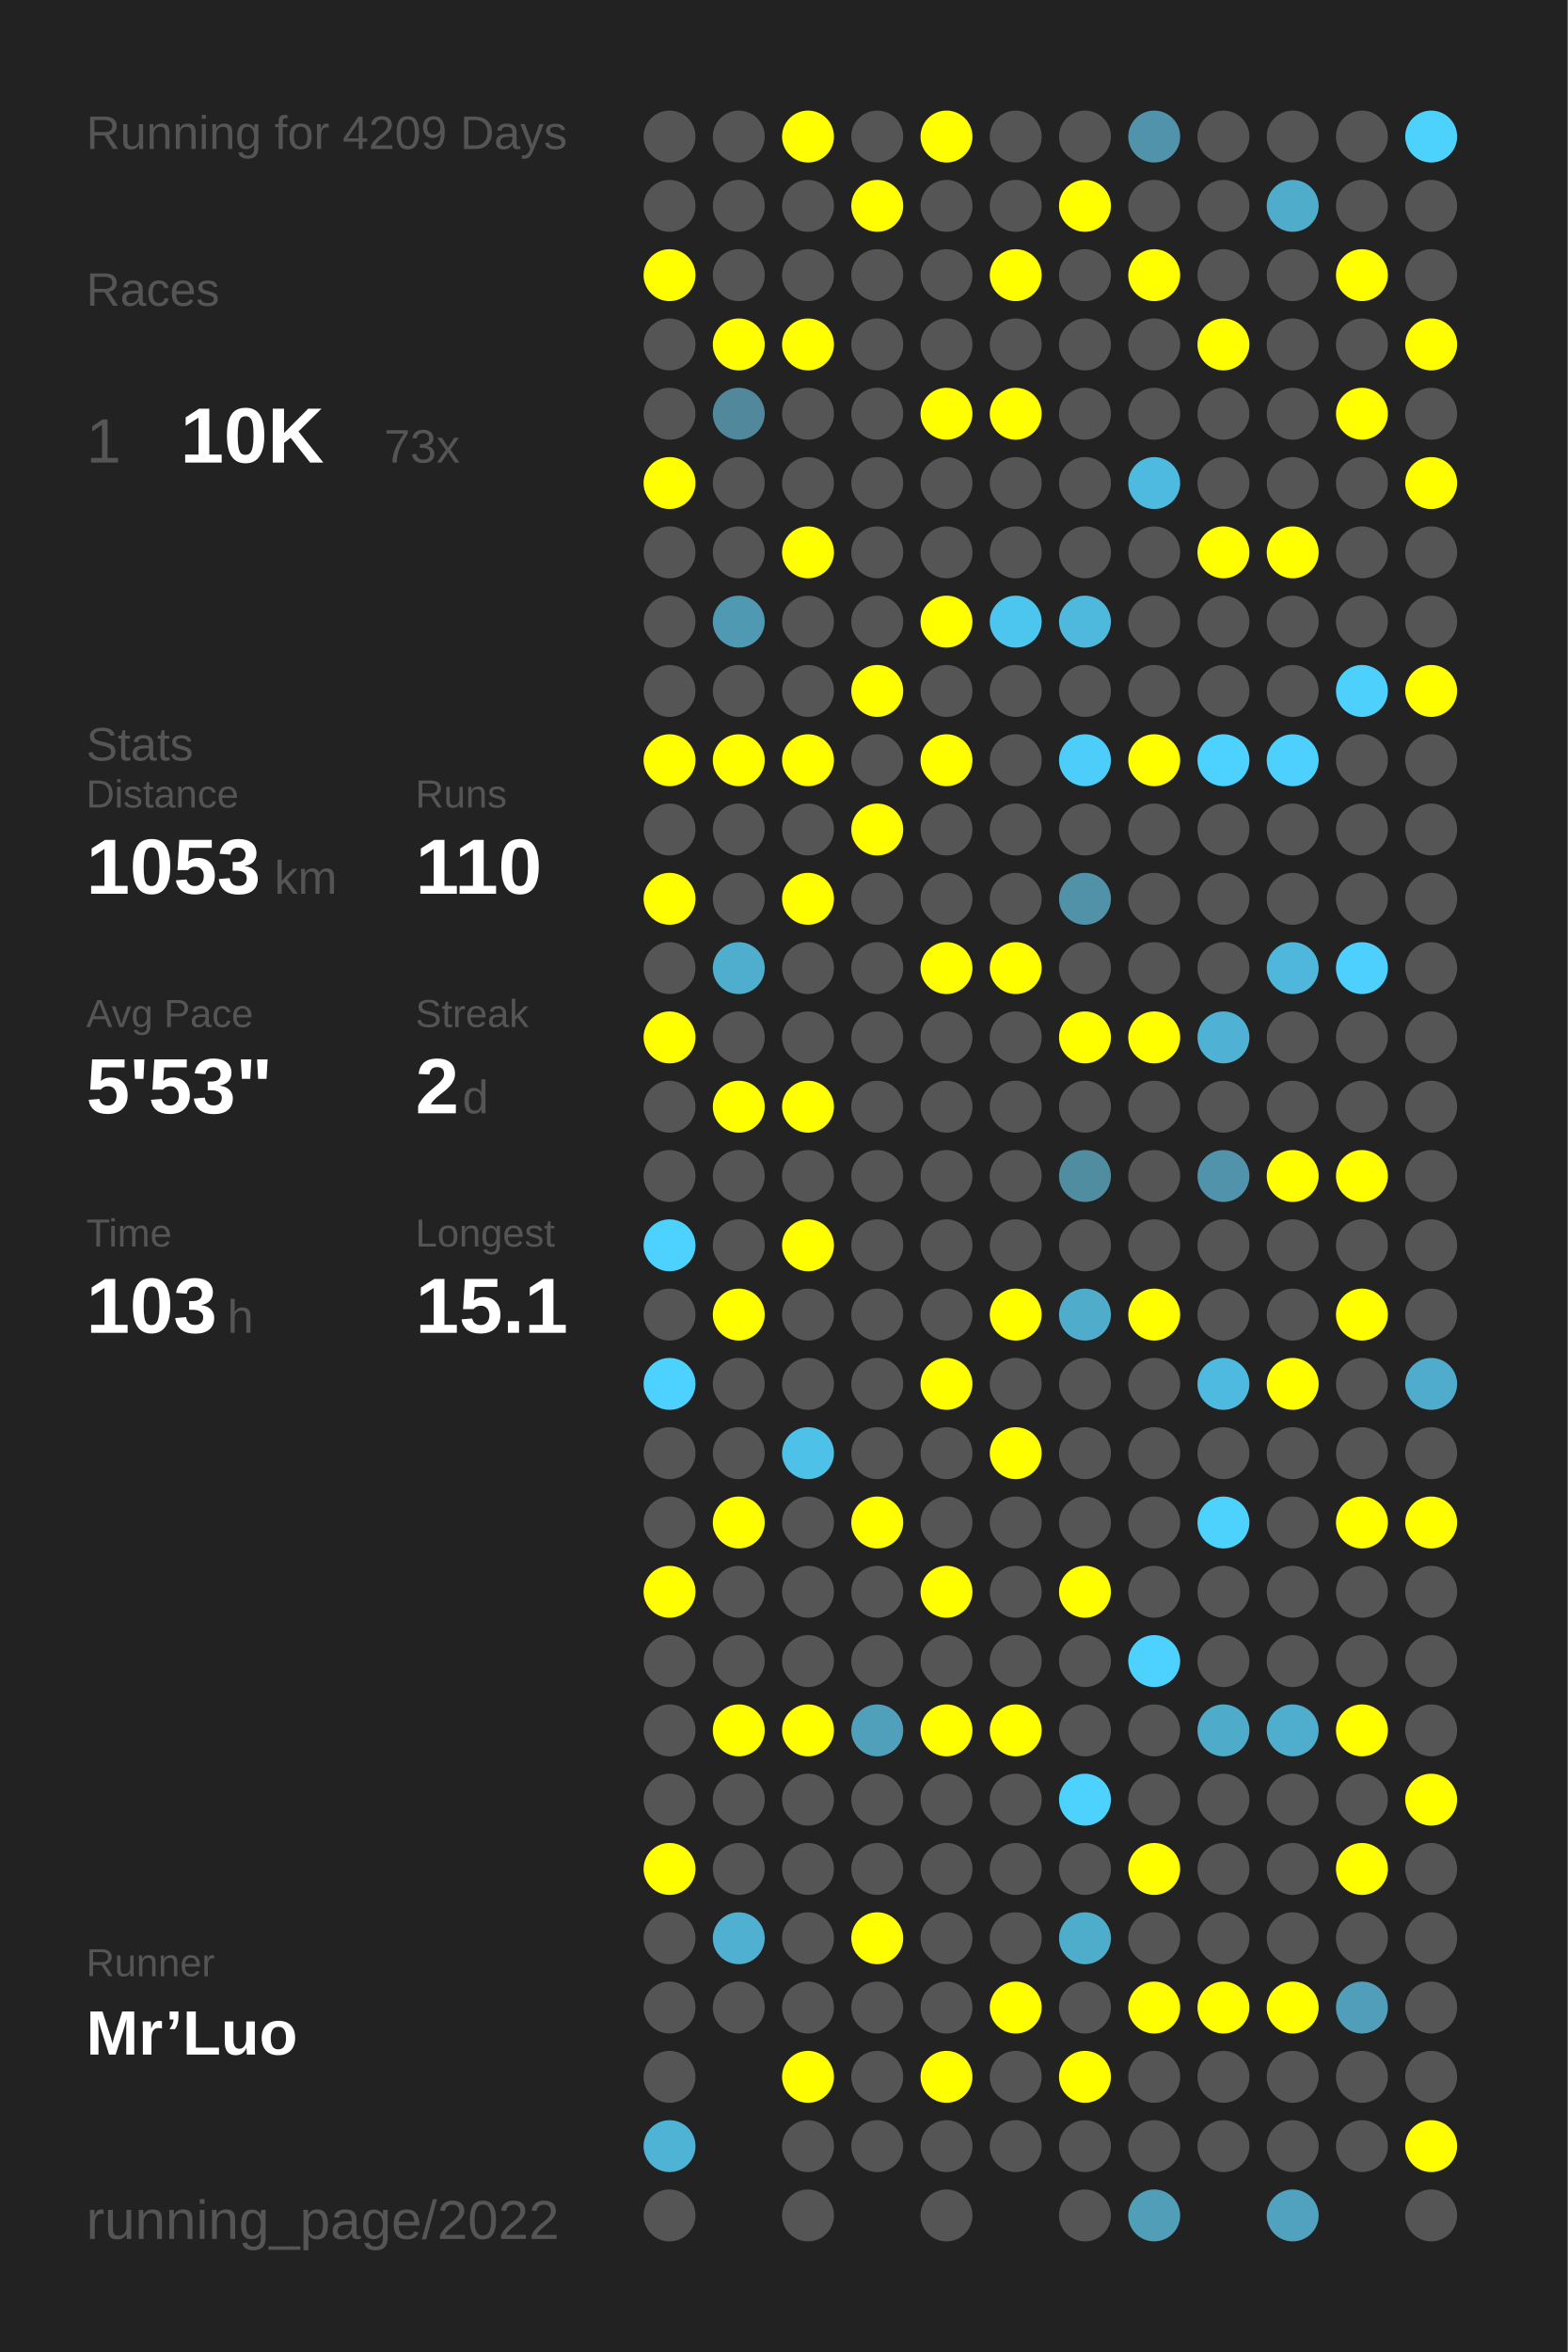
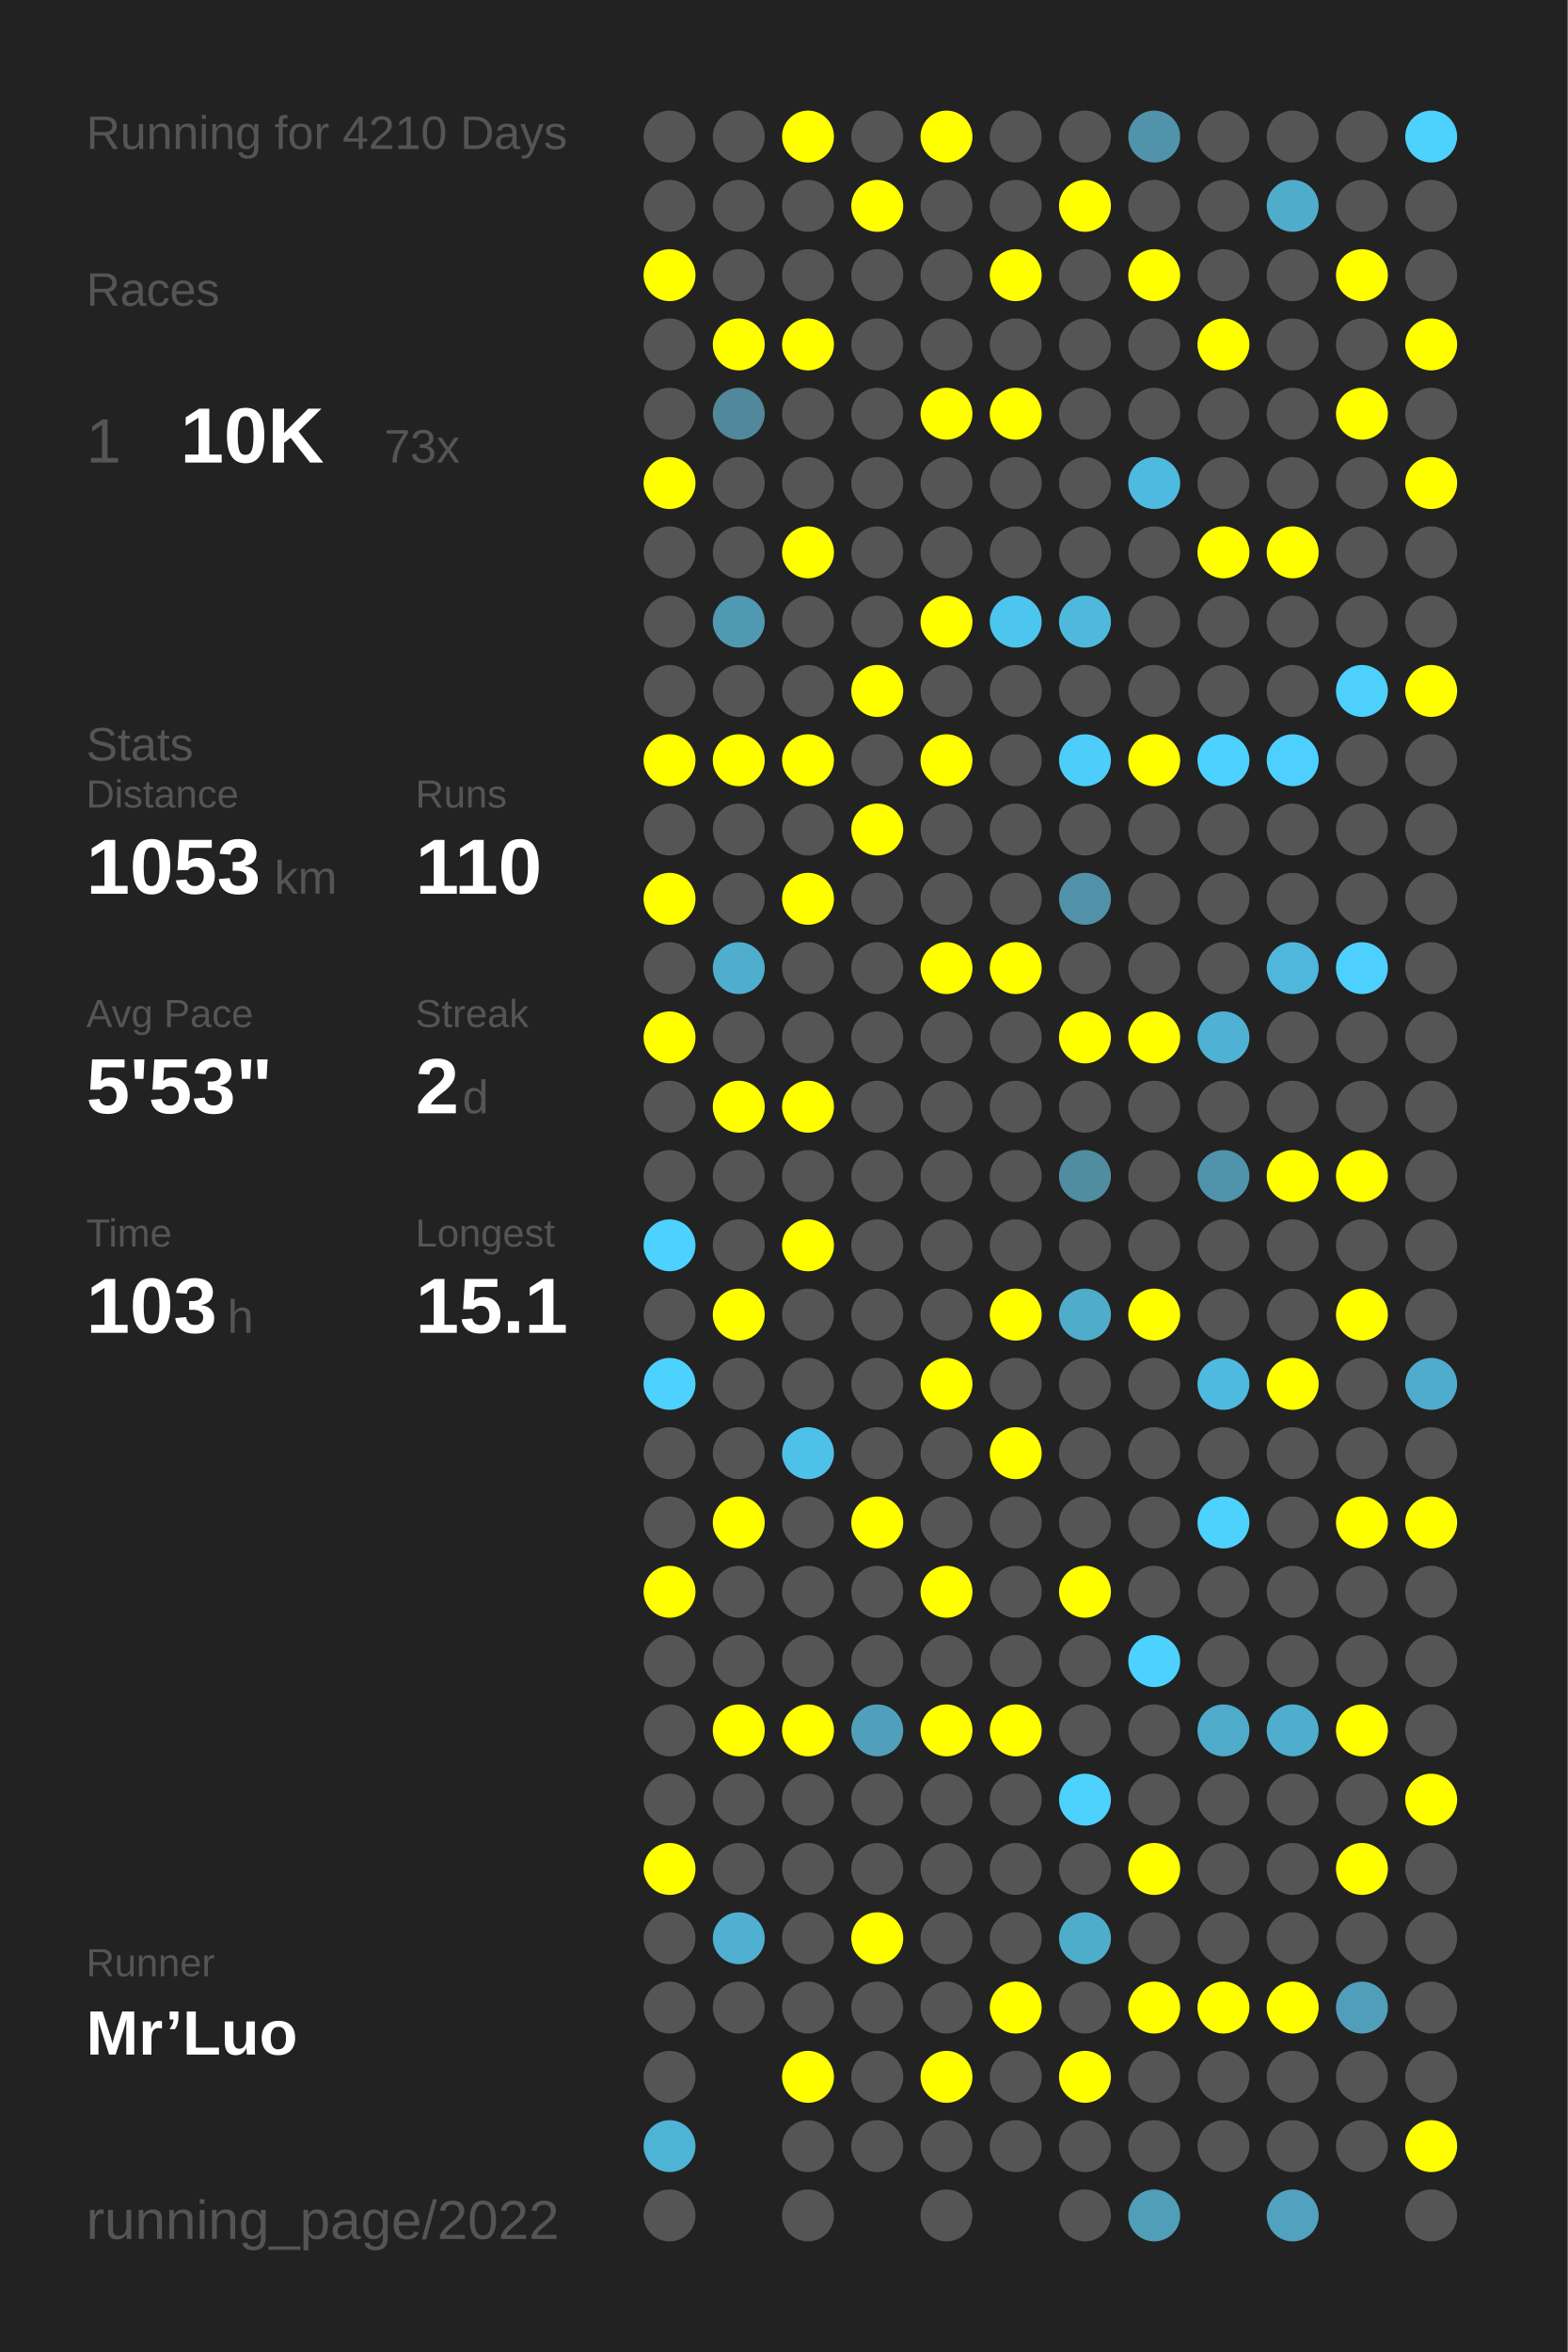
<svg xmlns="http://www.w3.org/2000/svg" baseProfile="full" height="300mm" version="1.1" viewBox="0,0,200,300" width="200mm">
  <defs />
  <rect fill="#222222" height="300" width="200" x="0" y="0" />
-   <text fill="#555555" style="font-size:6px; font-family:Arial;" x="11" y="19">Running for 4209 Days</text>
+   <text fill="#555555" style="font-size:6px; font-family:Arial;" x="11" y="19">Running for 4210 Days</text>
  <text fill="#555555" style="font-size:6px; font-family:Arial;" x="11" y="39">Races</text>
  <text fill="#555555" style="font-size:8px; font-family:Arial;" x="11" y="59">1</text>
  <text fill="#FFFFFF" style="font-size:10px; font-family:Arial; font-weight:bold;" x="23" y="59">10K</text>
  <text fill="#555555" style="font-size:6px; font-family:Arial;" x="49" y="59">73x</text>
  <text fill="#555555" style="font-size:6px; font-family:Arial;" x="11" y="97">Stats</text>
  <text fill="#555555" style="font-size:5px; font-family:Arial;" x="11" y="103">Distance</text>
  <text fill="#FFFFFF" style="font-size:10px; font-family:Arial; font-weight:bold;" x="11" y="114">1053</text>
  <text fill="#555555" style="font-size:6px; font-family:Arial;" x="35" y="114">km</text>
  <text fill="#555555" style="font-size:5px; font-family:Arial;" x="53" y="103">Runs</text>
  <text fill="#FFFFFF" style="font-size:10px; font-family:Arial; font-weight:bold;" x="53" y="114">110</text>
  <text fill="#555555" style="font-size:5px; font-family:Arial;" x="11" y="131">Avg Pace</text>
  <text fill="#FFFFFF" style="font-size:10px; font-family:Arial; font-weight:bold;" x="11" y="142">5'53"</text>
  <text fill="#555555" style="font-size:5px; font-family:Arial;" x="53" y="131">Streak</text>
  <text fill="#FFFFFF" style="font-size:10px; font-family:Arial; font-weight:bold;" x="53" y="142">2</text>
  <text fill="#555555" style="font-size:6px; font-family:Arial;" x="59" y="142">d</text>
  <text fill="#555555" style="font-size:5px; font-family:Arial;" x="11" y="159">Time</text>
  <text fill="#FFFFFF" style="font-size:10px; font-family:Arial; font-weight:bold;" x="11" y="170">103</text>
  <text fill="#555555" style="font-size:6px; font-family:Arial;" x="29" y="170">h</text>
  <text fill="#555555" style="font-size:5px; font-family:Arial;" x="53" y="159">Longest</text>
  <text fill="#FFFFFF" style="font-size:10px; font-family:Arial; font-weight:bold;" x="53" y="170">15.1</text>
  <text fill="#555555" style="font-size:5px; font-family:Arial;" x="11" y="252.065">Runner</text>
  <text fill="#FFFFFF" style="font-size:8px; font-family:Arial; font-weight:bold;" x="11" y="262.065">Mr’Luo</text>
  <text fill="#555555" style="font-size:7px; font-family:Arial;" x="11" y="285.581">running_page/2022</text>
  <circle cx="85.417" cy="17.419" fill="#555555" r="3.312" />
  <circle cx="85.417" cy="26.258" fill="#555555" r="3.312" />
  <circle cx="85.417" cy="35.097" fill="#FFFF00" r="3.312" />
  <circle cx="85.417" cy="43.935" fill="#555555" r="3.312" />
  <circle cx="85.417" cy="52.774" fill="#555555" r="3.312" />
  <circle cx="85.417" cy="61.613" fill="#FFFF00" r="3.312" />
  <circle cx="85.417" cy="70.452" fill="#555555" r="3.312" />
  <circle cx="85.417" cy="79.29" fill="#555555" r="3.312" />
  <circle cx="85.417" cy="88.129" fill="#555555" r="3.312" />
  <circle cx="85.417" cy="96.968" fill="#FFFF00" r="3.312" />
  <circle cx="85.417" cy="105.806" fill="#555555" r="3.312" />
  <circle cx="85.417" cy="114.645" fill="#FFFF00" r="3.312" />
  <circle cx="85.417" cy="123.484" fill="#555555" r="3.312" />
  <circle cx="85.417" cy="132.323" fill="#FFFF00" r="3.312" />
  <circle cx="85.417" cy="141.161" fill="#555555" r="3.312" />
  <circle cx="85.417" cy="150" fill="#555555" r="3.312" />
  <circle cx="85.417" cy="158.839" fill="#4dd1fe" r="3.312" />
  <circle cx="85.417" cy="167.677" fill="#555555" r="3.312" />
  <circle cx="85.417" cy="176.516" fill="#4dd1fe" r="3.312" />
  <circle cx="85.417" cy="185.355" fill="#555555" r="3.312" />
  <circle cx="85.417" cy="194.194" fill="#555555" r="3.312" />
  <circle cx="85.417" cy="203.032" fill="#FFFF00" r="3.312" />
  <circle cx="85.417" cy="211.871" fill="#555555" r="3.312" />
  <circle cx="85.417" cy="220.71" fill="#555555" r="3.312" />
  <circle cx="85.417" cy="229.548" fill="#555555" r="3.312" />
  <circle cx="85.417" cy="238.387" fill="#FFFF00" r="3.312" />
  <circle cx="85.417" cy="247.226" fill="#555555" r="3.312" />
  <circle cx="85.417" cy="256.065" fill="#555555" r="3.312" />
  <circle cx="85.417" cy="264.903" fill="#555555" r="3.312" />
  <circle cx="85.417" cy="273.742" fill="#4eb3d5" r="3.312" />
  <circle cx="85.417" cy="282.581" fill="#555555" r="3.312" />
  <circle cx="94.25" cy="17.419" fill="#555555" r="3.312" />
  <circle cx="94.25" cy="26.258" fill="#555555" r="3.312" />
  <circle cx="94.25" cy="35.097" fill="#555555" r="3.312" />
  <circle cx="94.25" cy="43.935" fill="#FFFF00" r="3.312" />
  <circle cx="94.25" cy="52.774" fill="#51889b" r="3.312" />
  <circle cx="94.25" cy="61.613" fill="#555555" r="3.312" />
  <circle cx="94.25" cy="70.452" fill="#555555" r="3.312" />
  <circle cx="94.25" cy="79.29" fill="#5099b2" r="3.312" />
  <circle cx="94.25" cy="88.129" fill="#555555" r="3.312" />
  <circle cx="94.25" cy="96.968" fill="#FFFF00" r="3.312" />
  <circle cx="94.25" cy="105.806" fill="#555555" r="3.312" />
  <circle cx="94.25" cy="114.645" fill="#555555" r="3.312" />
  <circle cx="94.25" cy="123.484" fill="#4faece" r="3.312" />
  <circle cx="94.25" cy="132.323" fill="#555555" r="3.312" />
  <circle cx="94.25" cy="141.161" fill="#FFFF00" r="3.312" />
  <circle cx="94.25" cy="150" fill="#555555" r="3.312" />
  <circle cx="94.25" cy="158.839" fill="#555555" r="3.312" />
  <circle cx="94.25" cy="167.677" fill="#FFFF00" r="3.312" />
  <circle cx="94.25" cy="176.516" fill="#555555" r="3.312" />
  <circle cx="94.25" cy="185.355" fill="#555555" r="3.312" />
  <circle cx="94.25" cy="194.194" fill="#FFFF00" r="3.312" />
  <circle cx="94.25" cy="203.032" fill="#555555" r="3.312" />
  <circle cx="94.25" cy="211.871" fill="#555555" r="3.312" />
  <circle cx="94.25" cy="220.71" fill="#FFFF00" r="3.312" />
  <circle cx="94.25" cy="229.548" fill="#555555" r="3.312" />
  <circle cx="94.25" cy="238.387" fill="#555555" r="3.312" />
  <circle cx="94.25" cy="247.226" fill="#4fb0d2" r="3.312" />
  <circle cx="94.25" cy="256.065" fill="#555555" r="3.312" />
  <circle cx="103.083" cy="17.419" fill="#FFFF00" r="3.312" />
  <circle cx="103.083" cy="26.258" fill="#555555" r="3.312" />
  <circle cx="103.083" cy="35.097" fill="#555555" r="3.312" />
  <circle cx="103.083" cy="43.935" fill="#FFFF00" r="3.312" />
  <circle cx="103.083" cy="52.774" fill="#555555" r="3.312" />
  <circle cx="103.083" cy="61.613" fill="#555555" r="3.312" />
  <circle cx="103.083" cy="70.452" fill="#FFFF00" r="3.312" />
  <circle cx="103.083" cy="79.29" fill="#555555" r="3.312" />
  <circle cx="103.083" cy="88.129" fill="#555555" r="3.312" />
  <circle cx="103.083" cy="96.968" fill="#FFFF00" r="3.312" />
  <circle cx="103.083" cy="105.806" fill="#555555" r="3.312" />
  <circle cx="103.083" cy="114.645" fill="#FFFF00" r="3.312" />
  <circle cx="103.083" cy="123.484" fill="#555555" r="3.312" />
  <circle cx="103.083" cy="132.323" fill="#555555" r="3.312" />
  <circle cx="103.083" cy="141.161" fill="#FFFF00" r="3.312" />
  <circle cx="103.083" cy="150" fill="#555555" r="3.312" />
  <circle cx="103.083" cy="158.839" fill="#FFFF00" r="3.312" />
  <circle cx="103.083" cy="167.677" fill="#555555" r="3.312" />
  <circle cx="103.083" cy="176.516" fill="#555555" r="3.312" />
  <circle cx="103.083" cy="185.355" fill="#4ec1e8" r="3.312" />
  <circle cx="103.083" cy="194.194" fill="#555555" r="3.312" />
  <circle cx="103.083" cy="203.032" fill="#555555" r="3.312" />
  <circle cx="103.083" cy="211.871" fill="#555555" r="3.312" />
  <circle cx="103.083" cy="220.71" fill="#FFFF00" r="3.312" />
  <circle cx="103.083" cy="229.548" fill="#555555" r="3.312" />
  <circle cx="103.083" cy="238.387" fill="#555555" r="3.312" />
  <circle cx="103.083" cy="247.226" fill="#555555" r="3.312" />
  <circle cx="103.083" cy="256.065" fill="#555555" r="3.312" />
  <circle cx="103.083" cy="264.903" fill="#FFFF00" r="3.312" />
  <circle cx="103.083" cy="273.742" fill="#555555" r="3.312" />
  <circle cx="103.083" cy="282.581" fill="#555555" r="3.312" />
  <circle cx="111.917" cy="17.419" fill="#555555" r="3.312" />
  <circle cx="111.917" cy="26.258" fill="#FFFF00" r="3.312" />
  <circle cx="111.917" cy="35.097" fill="#555555" r="3.312" />
  <circle cx="111.917" cy="43.935" fill="#555555" r="3.312" />
  <circle cx="111.917" cy="52.774" fill="#555555" r="3.312" />
  <circle cx="111.917" cy="61.613" fill="#555555" r="3.312" />
  <circle cx="111.917" cy="70.452" fill="#555555" r="3.312" />
  <circle cx="111.917" cy="79.29" fill="#555555" r="3.312" />
  <circle cx="111.917" cy="88.129" fill="#FFFF00" r="3.312" />
  <circle cx="111.917" cy="96.968" fill="#555555" r="3.312" />
  <circle cx="111.917" cy="105.806" fill="#FFFF00" r="3.312" />
  <circle cx="111.917" cy="114.645" fill="#555555" r="3.312" />
  <circle cx="111.917" cy="123.484" fill="#555555" r="3.312" />
  <circle cx="111.917" cy="132.323" fill="#555555" r="3.312" />
  <circle cx="111.917" cy="141.161" fill="#555555" r="3.312" />
  <circle cx="111.917" cy="150" fill="#555555" r="3.312" />
  <circle cx="111.917" cy="158.839" fill="#555555" r="3.312" />
  <circle cx="111.917" cy="167.677" fill="#555555" r="3.312" />
  <circle cx="111.917" cy="176.516" fill="#555555" r="3.312" />
  <circle cx="111.917" cy="185.355" fill="#555555" r="3.312" />
  <circle cx="111.917" cy="194.194" fill="#FFFF00" r="3.312" />
  <circle cx="111.917" cy="203.032" fill="#555555" r="3.312" />
  <circle cx="111.917" cy="211.871" fill="#555555" r="3.312" />
  <circle cx="111.917" cy="220.71" fill="#50a0bb" r="3.312" />
  <circle cx="111.917" cy="229.548" fill="#555555" r="3.312" />
  <circle cx="111.917" cy="238.387" fill="#555555" r="3.312" />
  <circle cx="111.917" cy="247.226" fill="#FFFF00" r="3.312" />
  <circle cx="111.917" cy="256.065" fill="#555555" r="3.312" />
  <circle cx="111.917" cy="264.903" fill="#555555" r="3.312" />
  <circle cx="111.917" cy="273.742" fill="#555555" r="3.312" />
  <circle cx="120.75" cy="17.419" fill="#FFFF00" r="3.312" />
  <circle cx="120.75" cy="26.258" fill="#555555" r="3.312" />
  <circle cx="120.75" cy="35.097" fill="#555555" r="3.312" />
  <circle cx="120.75" cy="43.935" fill="#555555" r="3.312" />
  <circle cx="120.75" cy="52.774" fill="#FFFF00" r="3.312" />
  <circle cx="120.75" cy="61.613" fill="#555555" r="3.312" />
  <circle cx="120.75" cy="70.452" fill="#555555" r="3.312" />
  <circle cx="120.75" cy="79.29" fill="#FFFF00" r="3.312" />
  <circle cx="120.75" cy="88.129" fill="#555555" r="3.312" />
  <circle cx="120.75" cy="96.968" fill="#FFFF00" r="3.312" />
  <circle cx="120.75" cy="105.806" fill="#555555" r="3.312" />
  <circle cx="120.75" cy="114.645" fill="#555555" r="3.312" />
  <circle cx="120.75" cy="123.484" fill="#FFFF00" r="3.312" />
  <circle cx="120.75" cy="132.323" fill="#555555" r="3.312" />
  <circle cx="120.75" cy="141.161" fill="#555555" r="3.312" />
  <circle cx="120.75" cy="150" fill="#555555" r="3.312" />
  <circle cx="120.75" cy="158.839" fill="#555555" r="3.312" />
  <circle cx="120.75" cy="167.677" fill="#555555" r="3.312" />
  <circle cx="120.75" cy="176.516" fill="#FFFF00" r="3.312" />
  <circle cx="120.75" cy="185.355" fill="#555555" r="3.312" />
  <circle cx="120.75" cy="194.194" fill="#555555" r="3.312" />
  <circle cx="120.75" cy="203.032" fill="#FFFF00" r="3.312" />
  <circle cx="120.75" cy="211.871" fill="#555555" r="3.312" />
  <circle cx="120.75" cy="220.71" fill="#FFFF00" r="3.312" />
  <circle cx="120.75" cy="229.548" fill="#555555" r="3.312" />
  <circle cx="120.75" cy="238.387" fill="#555555" r="3.312" />
  <circle cx="120.75" cy="247.226" fill="#555555" r="3.312" />
  <circle cx="120.75" cy="256.065" fill="#555555" r="3.312" />
  <circle cx="120.75" cy="264.903" fill="#FFFF00" r="3.312" />
  <circle cx="120.75" cy="273.742" fill="#555555" r="3.312" />
  <circle cx="120.75" cy="282.581" fill="#555555" r="3.312" />
  <circle cx="129.583" cy="17.419" fill="#555555" r="3.312" />
  <circle cx="129.583" cy="26.258" fill="#555555" r="3.312" />
  <circle cx="129.583" cy="35.097" fill="#FFFF00" r="3.312" />
  <circle cx="129.583" cy="43.935" fill="#555555" r="3.312" />
  <circle cx="129.583" cy="52.774" fill="#FFFF00" r="3.312" />
  <circle cx="129.583" cy="61.613" fill="#555555" r="3.312" />
  <circle cx="129.583" cy="70.452" fill="#555555" r="3.312" />
  <circle cx="129.583" cy="79.29" fill="#4dc6ef" r="3.312" />
  <circle cx="129.583" cy="88.129" fill="#555555" r="3.312" />
  <circle cx="129.583" cy="96.968" fill="#555555" r="3.312" />
  <circle cx="129.583" cy="105.806" fill="#555555" r="3.312" />
  <circle cx="129.583" cy="114.645" fill="#555555" r="3.312" />
  <circle cx="129.583" cy="123.484" fill="#FFFF00" r="3.312" />
  <circle cx="129.583" cy="132.323" fill="#555555" r="3.312" />
  <circle cx="129.583" cy="141.161" fill="#555555" r="3.312" />
  <circle cx="129.583" cy="150" fill="#555555" r="3.312" />
  <circle cx="129.583" cy="158.839" fill="#555555" r="3.312" />
  <circle cx="129.583" cy="167.677" fill="#FFFF00" r="3.312" />
  <circle cx="129.583" cy="176.516" fill="#555555" r="3.312" />
  <circle cx="129.583" cy="185.355" fill="#FFFF00" r="3.312" />
  <circle cx="129.583" cy="194.194" fill="#555555" r="3.312" />
  <circle cx="129.583" cy="203.032" fill="#555555" r="3.312" />
  <circle cx="129.583" cy="211.871" fill="#555555" r="3.312" />
  <circle cx="129.583" cy="220.71" fill="#FFFF00" r="3.312" />
  <circle cx="129.583" cy="229.548" fill="#555555" r="3.312" />
  <circle cx="129.583" cy="238.387" fill="#555555" r="3.312" />
  <circle cx="129.583" cy="247.226" fill="#555555" r="3.312" />
  <circle cx="129.583" cy="256.065" fill="#FFFF00" r="3.312" />
  <circle cx="129.583" cy="264.903" fill="#555555" r="3.312" />
  <circle cx="129.583" cy="273.742" fill="#555555" r="3.312" />
  <circle cx="138.417" cy="17.419" fill="#555555" r="3.312" />
  <circle cx="138.417" cy="26.258" fill="#FFFF00" r="3.312" />
  <circle cx="138.417" cy="35.097" fill="#555555" r="3.312" />
  <circle cx="138.417" cy="43.935" fill="#555555" r="3.312" />
  <circle cx="138.417" cy="52.774" fill="#555555" r="3.312" />
  <circle cx="138.417" cy="61.613" fill="#555555" r="3.312" />
  <circle cx="138.417" cy="70.452" fill="#555555" r="3.312" />
  <circle cx="138.417" cy="79.29" fill="#4eb9dd" r="3.312" />
  <circle cx="138.417" cy="88.129" fill="#555555" r="3.312" />
  <circle cx="138.417" cy="96.968" fill="#4dcefa" r="3.312" />
  <circle cx="138.417" cy="105.806" fill="#555555" r="3.312" />
  <circle cx="138.417" cy="114.645" fill="#5192a8" r="3.312" />
  <circle cx="138.417" cy="123.484" fill="#555555" r="3.312" />
  <circle cx="138.417" cy="132.323" fill="#FFFF00" r="3.312" />
  <circle cx="138.417" cy="141.161" fill="#555555" r="3.312" />
  <circle cx="138.417" cy="150" fill="#518da1" r="3.312" />
  <circle cx="138.417" cy="158.839" fill="#555555" r="3.312" />
  <circle cx="138.417" cy="167.677" fill="#4faccb" r="3.312" />
  <circle cx="138.417" cy="176.516" fill="#555555" r="3.312" />
  <circle cx="138.417" cy="185.355" fill="#555555" r="3.312" />
  <circle cx="138.417" cy="194.194" fill="#555555" r="3.312" />
  <circle cx="138.417" cy="203.032" fill="#FFFF00" r="3.312" />
  <circle cx="138.417" cy="211.871" fill="#555555" r="3.312" />
  <circle cx="138.417" cy="220.71" fill="#555555" r="3.312" />
  <circle cx="138.417" cy="229.548" fill="#4dd1fd" r="3.312" />
  <circle cx="138.417" cy="238.387" fill="#555555" r="3.312" />
  <circle cx="138.417" cy="247.226" fill="#4fadcc" r="3.312" />
  <circle cx="138.417" cy="256.065" fill="#555555" r="3.312" />
  <circle cx="138.417" cy="264.903" fill="#FFFF00" r="3.312" />
  <circle cx="138.417" cy="273.742" fill="#555555" r="3.312" />
  <circle cx="138.417" cy="282.581" fill="#555555" r="3.312" />
  <circle cx="147.25" cy="17.419" fill="#5093aa" r="3.312" />
  <circle cx="147.25" cy="26.258" fill="#555555" r="3.312" />
  <circle cx="147.25" cy="35.097" fill="#FFFF00" r="3.312" />
  <circle cx="147.25" cy="43.935" fill="#555555" r="3.312" />
  <circle cx="147.25" cy="52.774" fill="#555555" r="3.312" />
  <circle cx="147.25" cy="61.613" fill="#4ebadf" r="3.312" />
  <circle cx="147.25" cy="70.452" fill="#555555" r="3.312" />
  <circle cx="147.25" cy="79.29" fill="#555555" r="3.312" />
  <circle cx="147.25" cy="88.129" fill="#555555" r="3.312" />
  <circle cx="147.25" cy="96.968" fill="#FFFF00" r="3.312" />
  <circle cx="147.25" cy="105.806" fill="#555555" r="3.312" />
  <circle cx="147.25" cy="114.645" fill="#555555" r="3.312" />
  <circle cx="147.25" cy="123.484" fill="#555555" r="3.312" />
  <circle cx="147.25" cy="132.323" fill="#FFFF00" r="3.312" />
  <circle cx="147.25" cy="141.161" fill="#555555" r="3.312" />
  <circle cx="147.25" cy="150" fill="#555555" r="3.312" />
  <circle cx="147.25" cy="158.839" fill="#555555" r="3.312" />
  <circle cx="147.25" cy="167.677" fill="#FFFF00" r="3.312" />
  <circle cx="147.25" cy="176.516" fill="#555555" r="3.312" />
  <circle cx="147.25" cy="185.355" fill="#555555" r="3.312" />
  <circle cx="147.25" cy="194.194" fill="#555555" r="3.312" />
  <circle cx="147.25" cy="203.032" fill="#555555" r="3.312" />
  <circle cx="147.25" cy="211.871" fill="#4dd1fe" r="3.312" />
  <circle cx="147.25" cy="220.71" fill="#555555" r="3.312" />
  <circle cx="147.25" cy="229.548" fill="#555555" r="3.312" />
  <circle cx="147.25" cy="238.387" fill="#FFFF00" r="3.312" />
  <circle cx="147.25" cy="247.226" fill="#555555" r="3.312" />
  <circle cx="147.25" cy="256.065" fill="#FFFF00" r="3.312" />
  <circle cx="147.25" cy="264.903" fill="#555555" r="3.312" />
  <circle cx="147.25" cy="273.742" fill="#555555" r="3.312" />
  <circle cx="147.25" cy="282.581" fill="#509eb8" r="3.312" />
  <circle cx="156.083" cy="17.419" fill="#555555" r="3.312" />
  <circle cx="156.083" cy="26.258" fill="#555555" r="3.312" />
  <circle cx="156.083" cy="35.097" fill="#555555" r="3.312" />
  <circle cx="156.083" cy="43.935" fill="#FFFF00" r="3.312" />
  <circle cx="156.083" cy="52.774" fill="#555555" r="3.312" />
  <circle cx="156.083" cy="61.613" fill="#555555" r="3.312" />
  <circle cx="156.083" cy="70.452" fill="#FFFF00" r="3.312" />
  <circle cx="156.083" cy="79.29" fill="#555555" r="3.312" />
  <circle cx="156.083" cy="88.129" fill="#555555" r="3.312" />
  <circle cx="156.083" cy="96.968" fill="#4dd1fe" r="3.312" />
  <circle cx="156.083" cy="105.806" fill="#555555" r="3.312" />
  <circle cx="156.083" cy="114.645" fill="#555555" r="3.312" />
  <circle cx="156.083" cy="123.484" fill="#555555" r="3.312" />
  <circle cx="156.083" cy="132.323" fill="#4fb1d3" r="3.312" />
  <circle cx="156.083" cy="141.161" fill="#555555" r="3.312" />
  <circle cx="156.083" cy="150" fill="#5093aa" r="3.312" />
  <circle cx="156.083" cy="158.839" fill="#555555" r="3.312" />
  <circle cx="156.083" cy="167.677" fill="#555555" r="3.312" />
  <circle cx="156.083" cy="176.516" fill="#4ebadf" r="3.312" />
  <circle cx="156.083" cy="185.355" fill="#555555" r="3.312" />
  <circle cx="156.083" cy="194.194" fill="#4dd1fd" r="3.312" />
  <circle cx="156.083" cy="203.032" fill="#555555" r="3.312" />
  <circle cx="156.083" cy="211.871" fill="#555555" r="3.312" />
  <circle cx="156.083" cy="220.71" fill="#4fabca" r="3.312" />
  <circle cx="156.083" cy="229.548" fill="#555555" r="3.312" />
  <circle cx="156.083" cy="238.387" fill="#555555" r="3.312" />
  <circle cx="156.083" cy="247.226" fill="#555555" r="3.312" />
  <circle cx="156.083" cy="256.065" fill="#FFFF00" r="3.312" />
  <circle cx="156.083" cy="264.903" fill="#555555" r="3.312" />
  <circle cx="156.083" cy="273.742" fill="#555555" r="3.312" />
  <circle cx="164.917" cy="17.419" fill="#555555" r="3.312" />
  <circle cx="164.917" cy="26.258" fill="#4faccb" r="3.312" />
  <circle cx="164.917" cy="35.097" fill="#555555" r="3.312" />
  <circle cx="164.917" cy="43.935" fill="#555555" r="3.312" />
  <circle cx="164.917" cy="52.774" fill="#555555" r="3.312" />
  <circle cx="164.917" cy="61.613" fill="#555555" r="3.312" />
  <circle cx="164.917" cy="70.452" fill="#FFFF00" r="3.312" />
  <circle cx="164.917" cy="79.29" fill="#555555" r="3.312" />
  <circle cx="164.917" cy="88.129" fill="#555555" r="3.312" />
  <circle cx="164.917" cy="96.968" fill="#4dd0fd" r="3.312" />
  <circle cx="164.917" cy="105.806" fill="#555555" r="3.312" />
  <circle cx="164.917" cy="114.645" fill="#555555" r="3.312" />
  <circle cx="164.917" cy="123.484" fill="#4eb7db" r="3.312" />
  <circle cx="164.917" cy="132.323" fill="#555555" r="3.312" />
  <circle cx="164.917" cy="141.161" fill="#555555" r="3.312" />
  <circle cx="164.917" cy="150" fill="#FFFF00" r="3.312" />
  <circle cx="164.917" cy="158.839" fill="#555555" r="3.312" />
  <circle cx="164.917" cy="167.677" fill="#555555" r="3.312" />
  <circle cx="164.917" cy="176.516" fill="#FFFF00" r="3.312" />
  <circle cx="164.917" cy="185.355" fill="#555555" r="3.312" />
  <circle cx="164.917" cy="194.194" fill="#555555" r="3.312" />
  <circle cx="164.917" cy="203.032" fill="#555555" r="3.312" />
  <circle cx="164.917" cy="211.871" fill="#555555" r="3.312" />
  <circle cx="164.917" cy="220.71" fill="#4fadcd" r="3.312" />
  <circle cx="164.917" cy="229.548" fill="#555555" r="3.312" />
  <circle cx="164.917" cy="238.387" fill="#555555" r="3.312" />
  <circle cx="164.917" cy="247.226" fill="#555555" r="3.312" />
  <circle cx="164.917" cy="256.065" fill="#FFFF00" r="3.312" />
  <circle cx="164.917" cy="264.903" fill="#555555" r="3.312" />
  <circle cx="164.917" cy="273.742" fill="#555555" r="3.312" />
  <circle cx="164.917" cy="282.581" fill="#50a2be" r="3.312" />
  <circle cx="173.75" cy="17.419" fill="#555555" r="3.312" />
  <circle cx="173.75" cy="26.258" fill="#555555" r="3.312" />
  <circle cx="173.75" cy="35.097" fill="#FFFF00" r="3.312" />
  <circle cx="173.75" cy="43.935" fill="#555555" r="3.312" />
  <circle cx="173.75" cy="52.774" fill="#FFFF00" r="3.312" />
  <circle cx="173.75" cy="61.613" fill="#555555" r="3.312" />
  <circle cx="173.75" cy="70.452" fill="#555555" r="3.312" />
  <circle cx="173.75" cy="79.29" fill="#555555" r="3.312" />
  <circle cx="173.75" cy="88.129" fill="#4dd0fc" r="3.312" />
  <circle cx="173.75" cy="96.968" fill="#555555" r="3.312" />
  <circle cx="173.75" cy="105.806" fill="#555555" r="3.312" />
  <circle cx="173.75" cy="114.645" fill="#555555" r="3.312" />
  <circle cx="173.75" cy="123.484" fill="#4dd0fd" r="3.312" />
  <circle cx="173.75" cy="132.323" fill="#555555" r="3.312" />
  <circle cx="173.75" cy="141.161" fill="#555555" r="3.312" />
  <circle cx="173.75" cy="150" fill="#FFFF00" r="3.312" />
  <circle cx="173.75" cy="158.839" fill="#555555" r="3.312" />
  <circle cx="173.75" cy="167.677" fill="#FFFF00" r="3.312" />
  <circle cx="173.75" cy="176.516" fill="#555555" r="3.312" />
  <circle cx="173.75" cy="185.355" fill="#555555" r="3.312" />
  <circle cx="173.75" cy="194.194" fill="#FFFF00" r="3.312" />
  <circle cx="173.75" cy="203.032" fill="#555555" r="3.312" />
  <circle cx="173.75" cy="211.871" fill="#555555" r="3.312" />
  <circle cx="173.75" cy="220.71" fill="#FFFF00" r="3.312" />
  <circle cx="173.75" cy="229.548" fill="#555555" r="3.312" />
  <circle cx="173.75" cy="238.387" fill="#FFFF00" r="3.312" />
  <circle cx="173.75" cy="247.226" fill="#555555" r="3.312" />
  <circle cx="173.75" cy="256.065" fill="#509eb9" r="3.312" />
  <circle cx="173.75" cy="264.903" fill="#555555" r="3.312" />
  <circle cx="173.75" cy="273.742" fill="#555555" r="3.312" />
  <circle cx="182.583" cy="17.419" fill="#4dd1fd" r="3.312" />
  <circle cx="182.583" cy="26.258" fill="#555555" r="3.312" />
  <circle cx="182.583" cy="35.097" fill="#555555" r="3.312" />
  <circle cx="182.583" cy="43.935" fill="#FFFF00" r="3.312" />
  <circle cx="182.583" cy="52.774" fill="#555555" r="3.312" />
  <circle cx="182.583" cy="61.613" fill="#FFFF00" r="3.312" />
  <circle cx="182.583" cy="70.452" fill="#555555" r="3.312" />
  <circle cx="182.583" cy="79.29" fill="#555555" r="3.312" />
  <circle cx="182.583" cy="88.129" fill="#FFFF00" r="3.312" />
  <circle cx="182.583" cy="96.968" fill="#555555" r="3.312" />
  <circle cx="182.583" cy="105.806" fill="#555555" r="3.312" />
  <circle cx="182.583" cy="114.645" fill="#555555" r="3.312" />
  <circle cx="182.583" cy="123.484" fill="#555555" r="3.312" />
  <circle cx="182.583" cy="132.323" fill="#555555" r="3.312" />
  <circle cx="182.583" cy="141.161" fill="#555555" r="3.312" />
  <circle cx="182.583" cy="150" fill="#555555" r="3.312" />
  <circle cx="182.583" cy="158.839" fill="#555555" r="3.312" />
  <circle cx="182.583" cy="167.677" fill="#555555" r="3.312" />
  <circle cx="182.583" cy="176.516" fill="#4faccc" r="3.312" />
  <circle cx="182.583" cy="185.355" fill="#555555" r="3.312" />
  <circle cx="182.583" cy="194.194" fill="#FFFF00" r="3.312" />
  <circle cx="182.583" cy="203.032" fill="#555555" r="3.312" />
  <circle cx="182.583" cy="211.871" fill="#555555" r="3.312" />
  <circle cx="182.583" cy="220.71" fill="#555555" r="3.312" />
  <circle cx="182.583" cy="229.548" fill="#FFFF00" r="3.312" />
  <circle cx="182.583" cy="238.387" fill="#555555" r="3.312" />
  <circle cx="182.583" cy="247.226" fill="#555555" r="3.312" />
  <circle cx="182.583" cy="256.065" fill="#555555" r="3.312" />
  <circle cx="182.583" cy="264.903" fill="#555555" r="3.312" />
  <circle cx="182.583" cy="273.742" fill="#FFFF00" r="3.312" />
  <circle cx="182.583" cy="282.581" fill="#555555" r="3.312" />
</svg>
